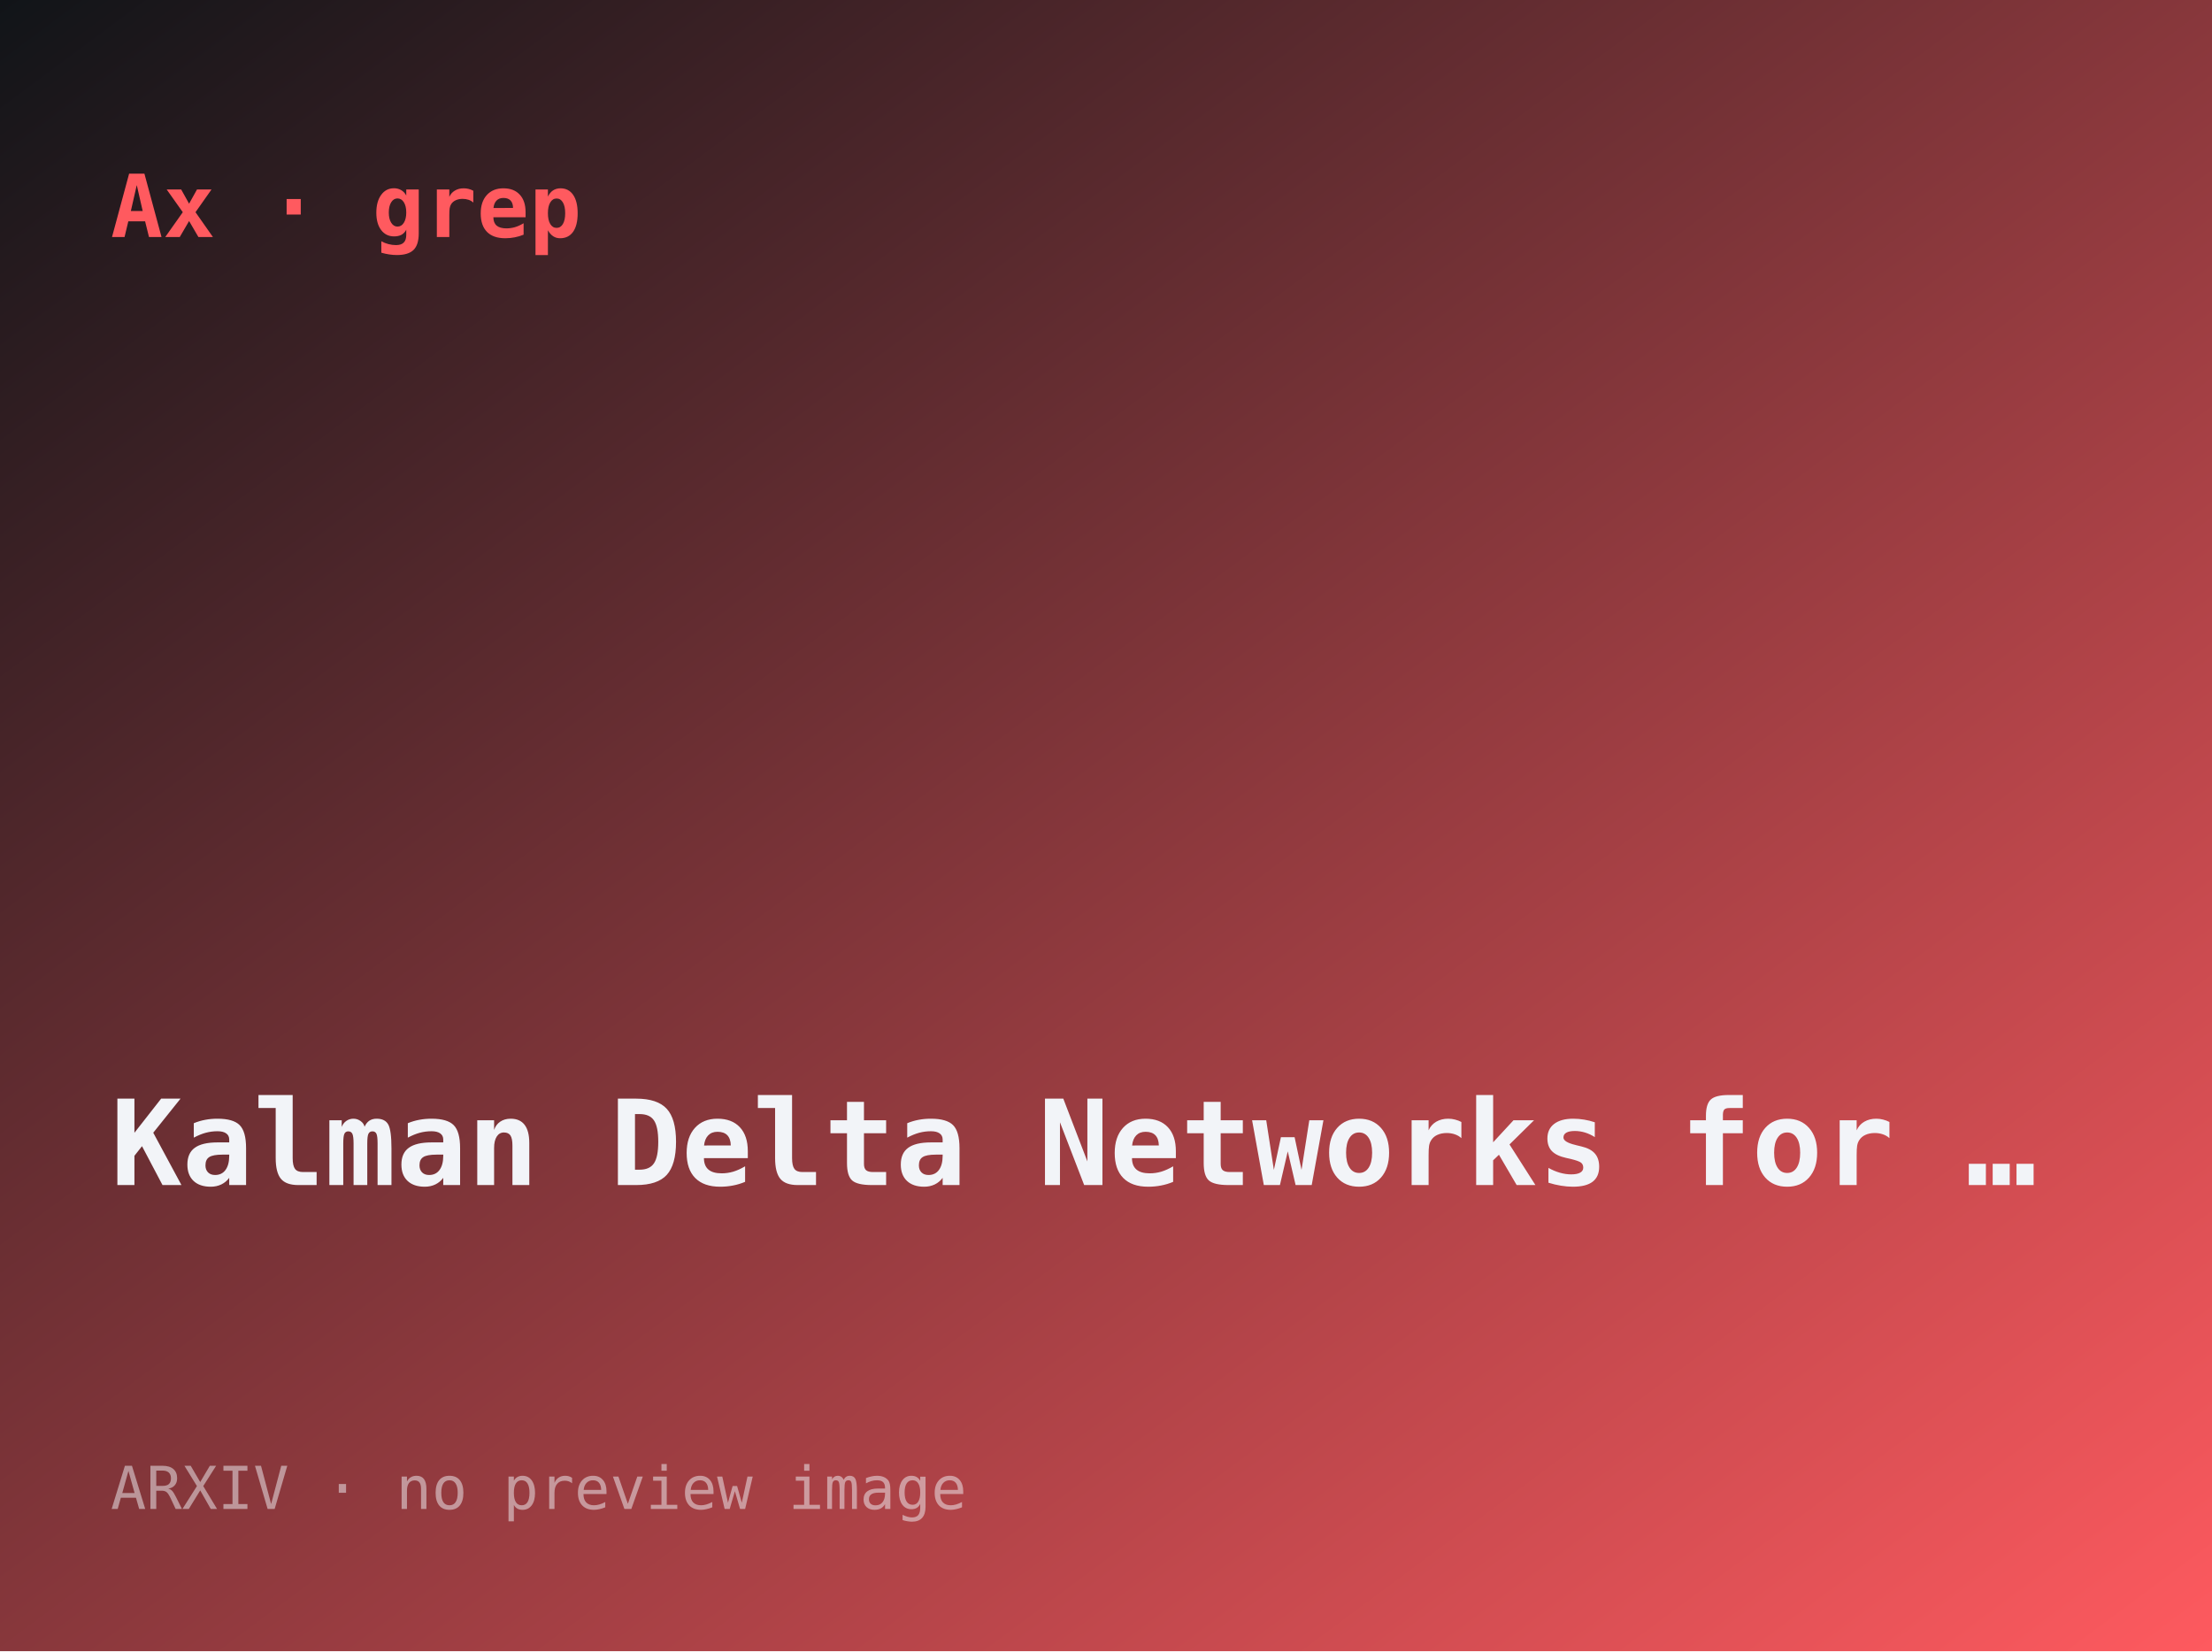
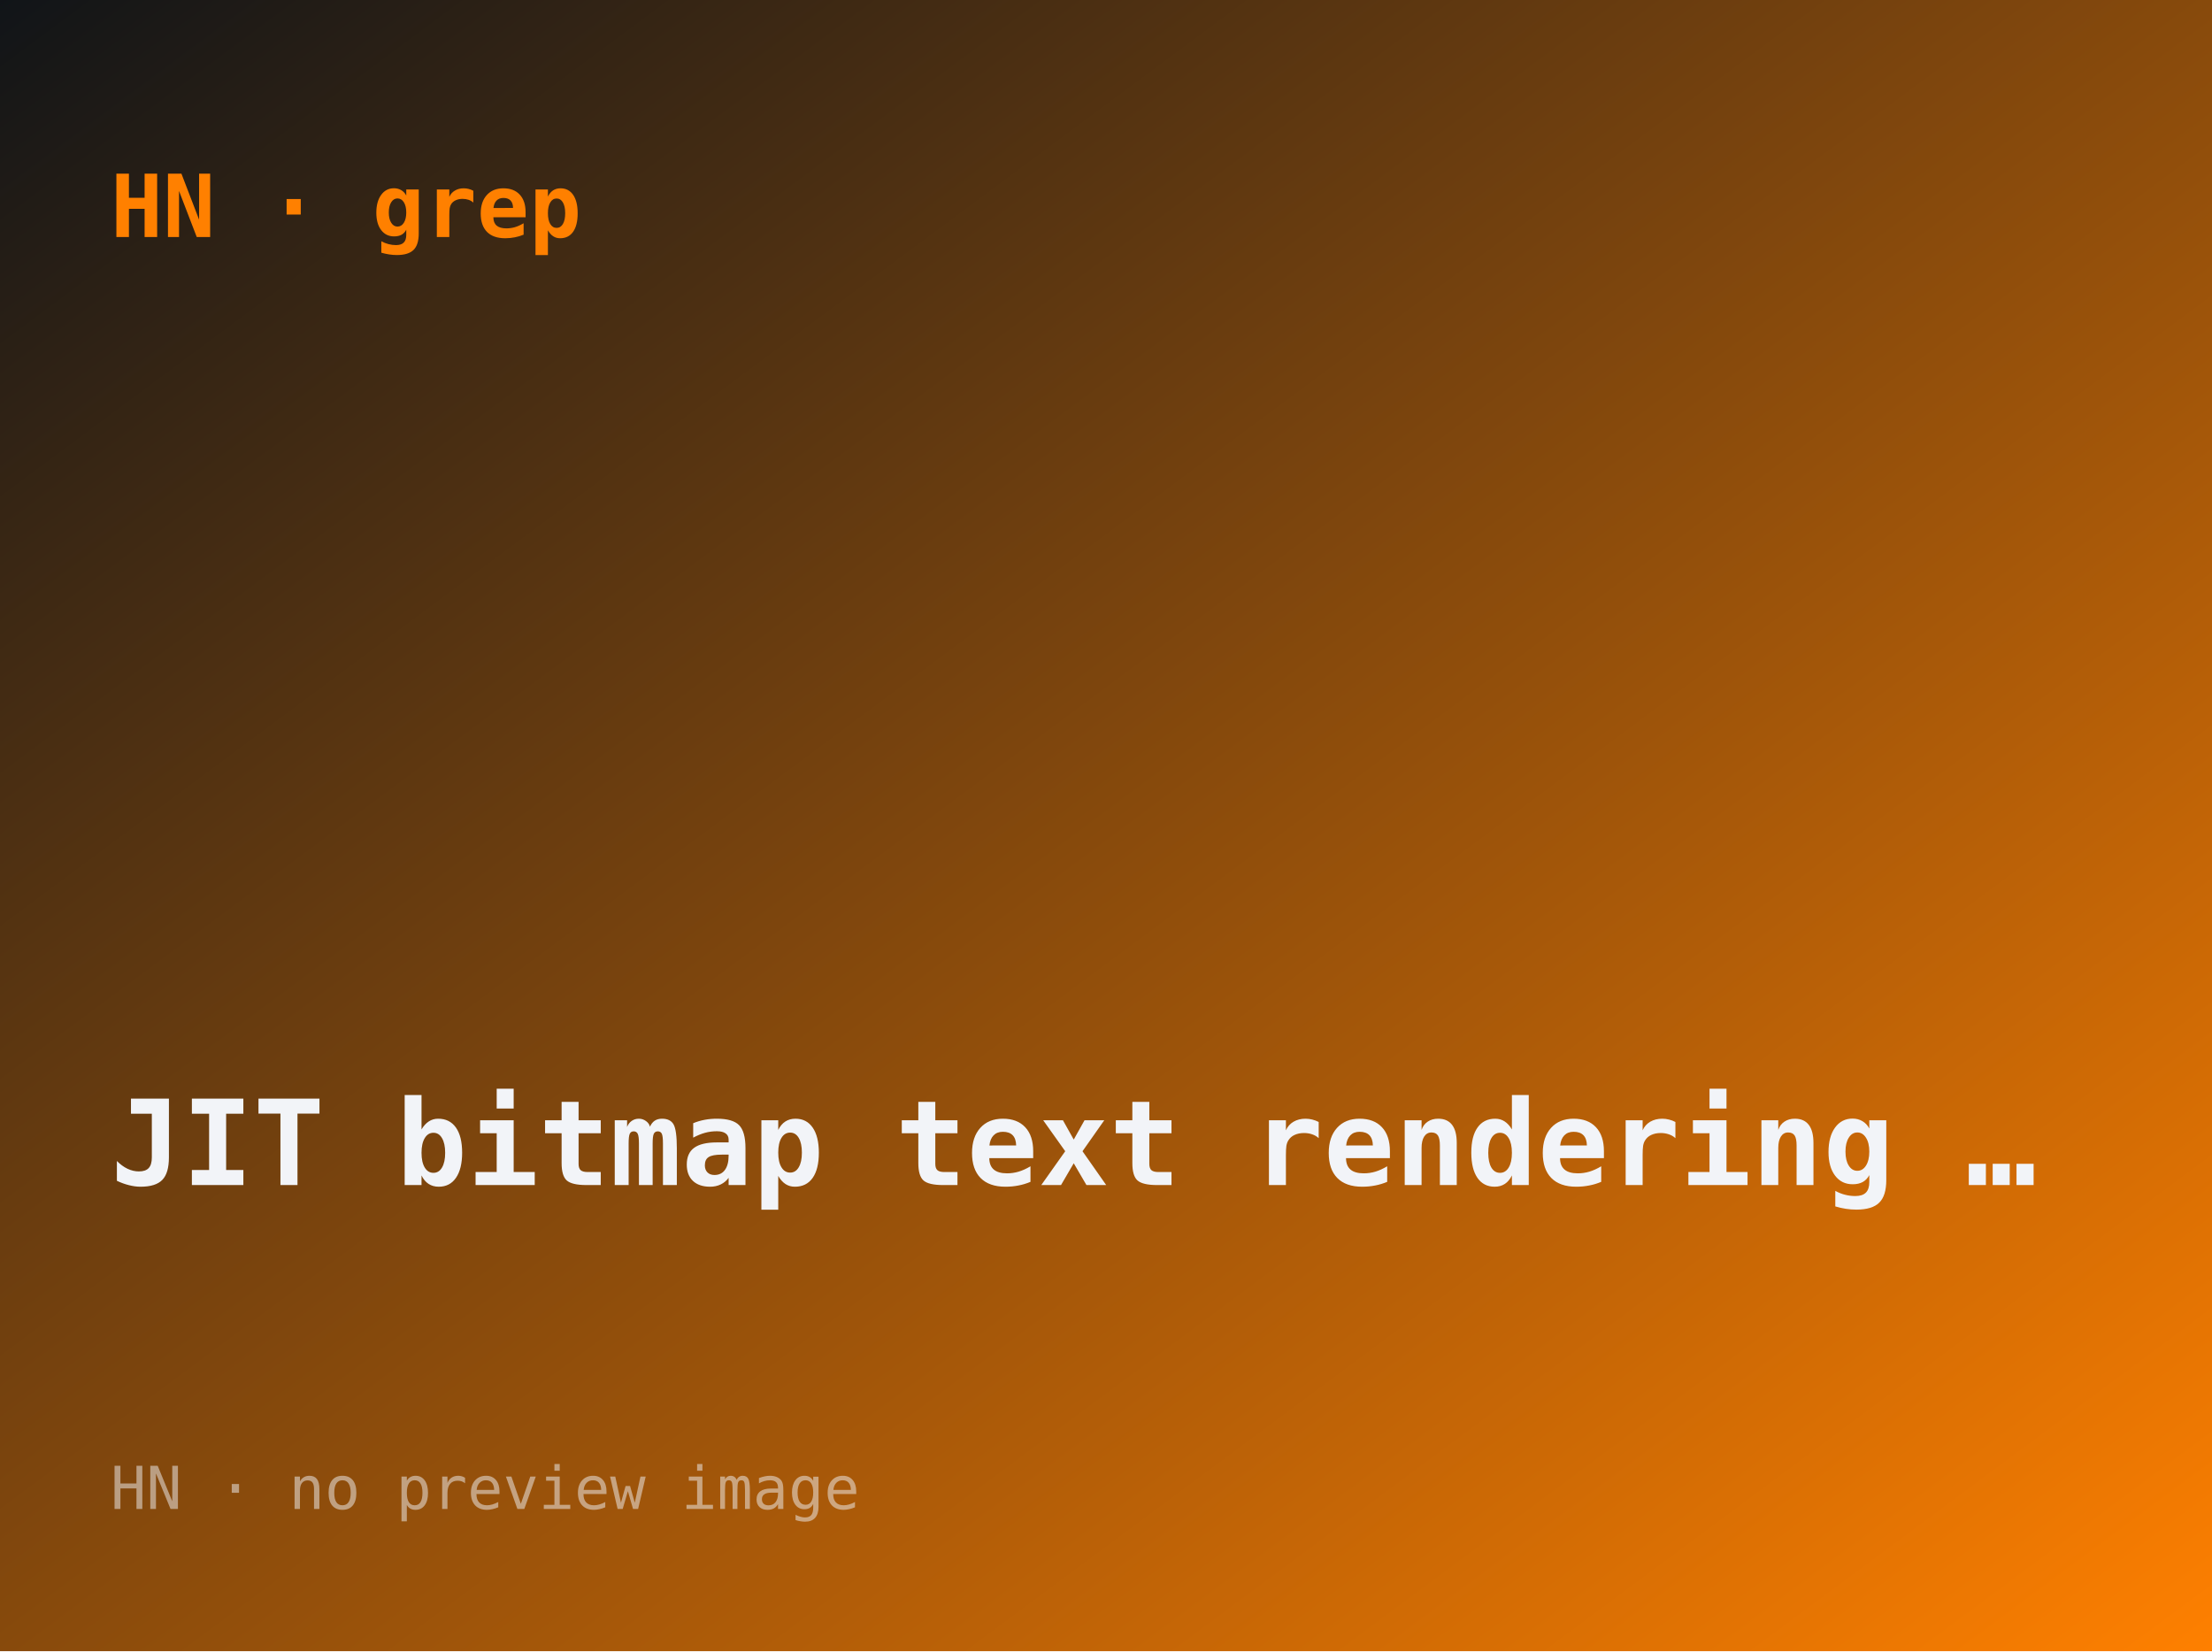
- <svg xmlns="http://www.w3.org/2000/svg" width="560" height="418" viewBox="0 0 560 418" role="img" aria-label="Kalman Delta Networks for linear-attention memory">
+ <svg xmlns="http://www.w3.org/2000/svg" width="560" height="418" viewBox="0 0 560 418" role="img" aria-label="JIT bitmap text rendering for microcontrollers">
  <defs>
    <linearGradient id="g" x1="0" y1="0" x2="1" y2="1">
      <stop offset="0" stop-color="#101418" />
-       <stop offset="1" stop-color="#ff5a5f" />
+       <stop offset="1" stop-color="#ff8000" />
    </linearGradient>
  </defs>
  <rect width="560" height="418" fill="url(#g)" />
-   <text x="28" y="60" font-family="ui-monospace,monospace" font-size="22" fill="#ff5a5f" font-weight="700">Ax · grep</text>
-   <text x="28" y="300" font-family="ui-monospace,monospace" font-size="30" fill="#f2f4f8" font-weight="600">Kalman Delta Networks for …</text>
-   <text x="28" y="382" font-family="ui-monospace,monospace" font-size="15" fill="rgba(242,244,248,.5)">ARXIV · no preview image</text>
+   <text x="28" y="60" font-family="ui-monospace,monospace" font-size="22" fill="#ff8000" font-weight="700">HN · grep</text>
+   <text x="28" y="300" font-family="ui-monospace,monospace" font-size="30" fill="#f2f4f8" font-weight="600">JIT bitmap text rendering …</text>
+   <text x="28" y="382" font-family="ui-monospace,monospace" font-size="15" fill="rgba(242,244,248,.5)">HN · no preview image</text>
</svg>
